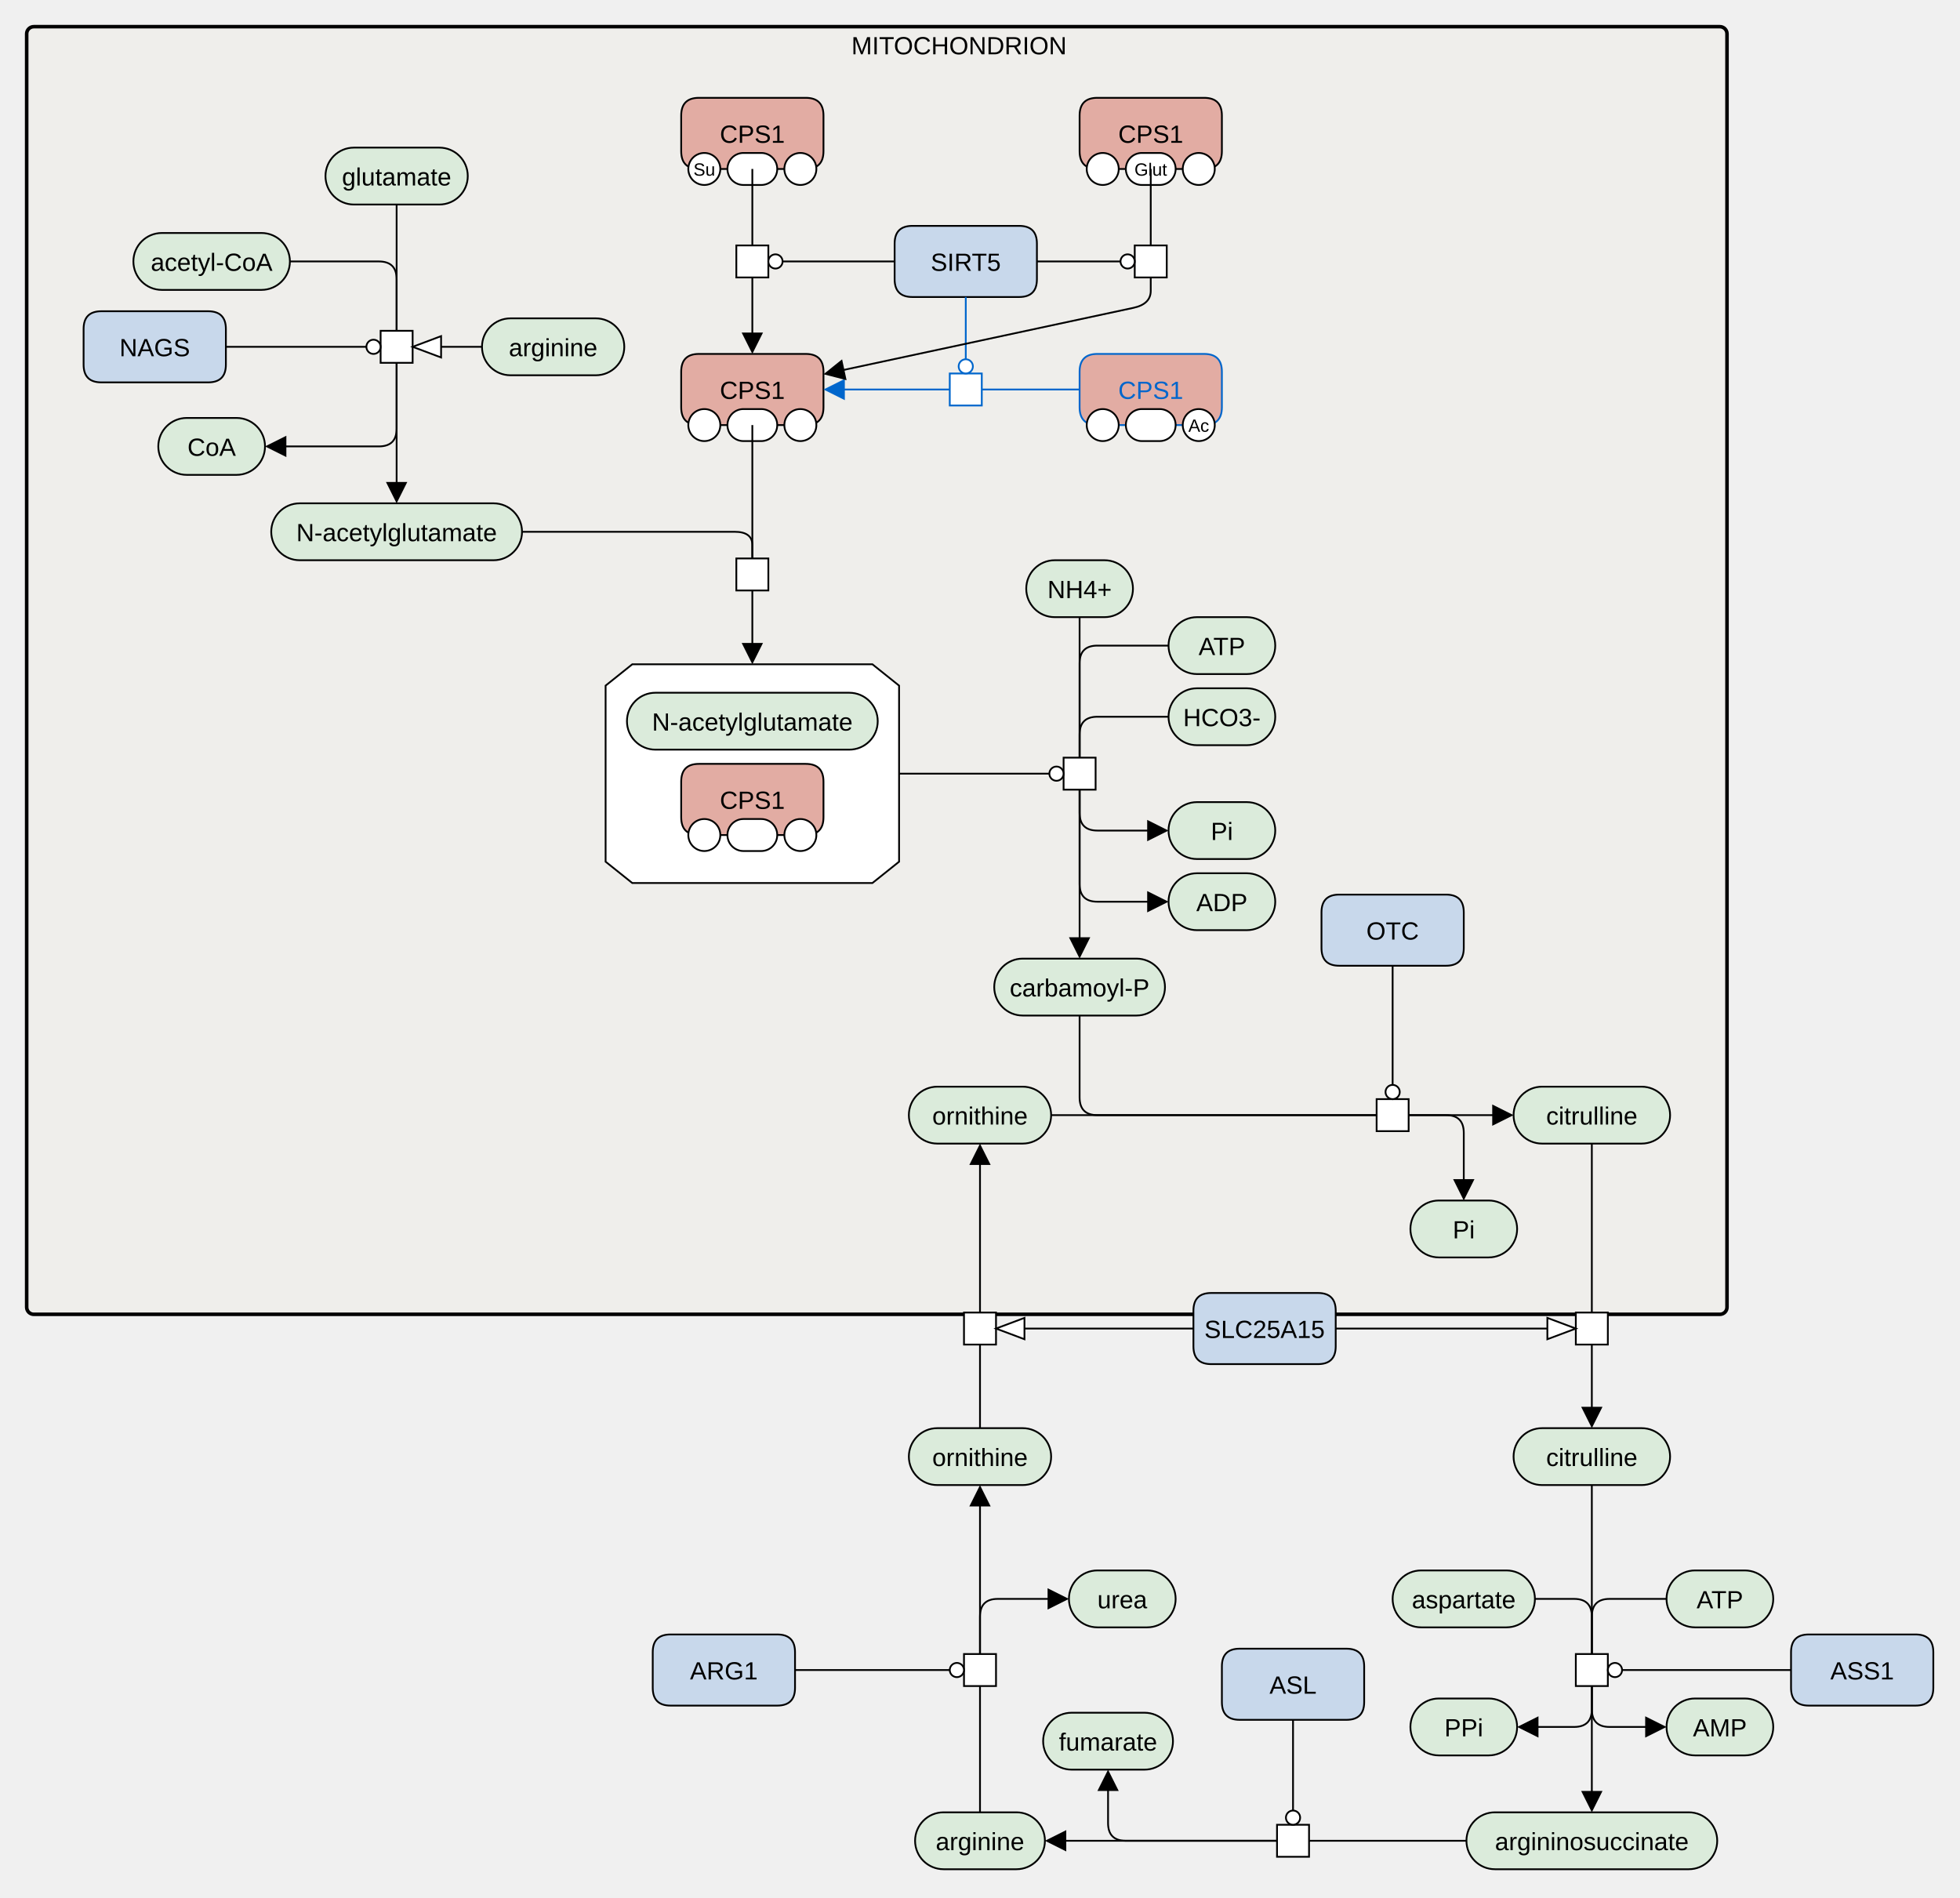
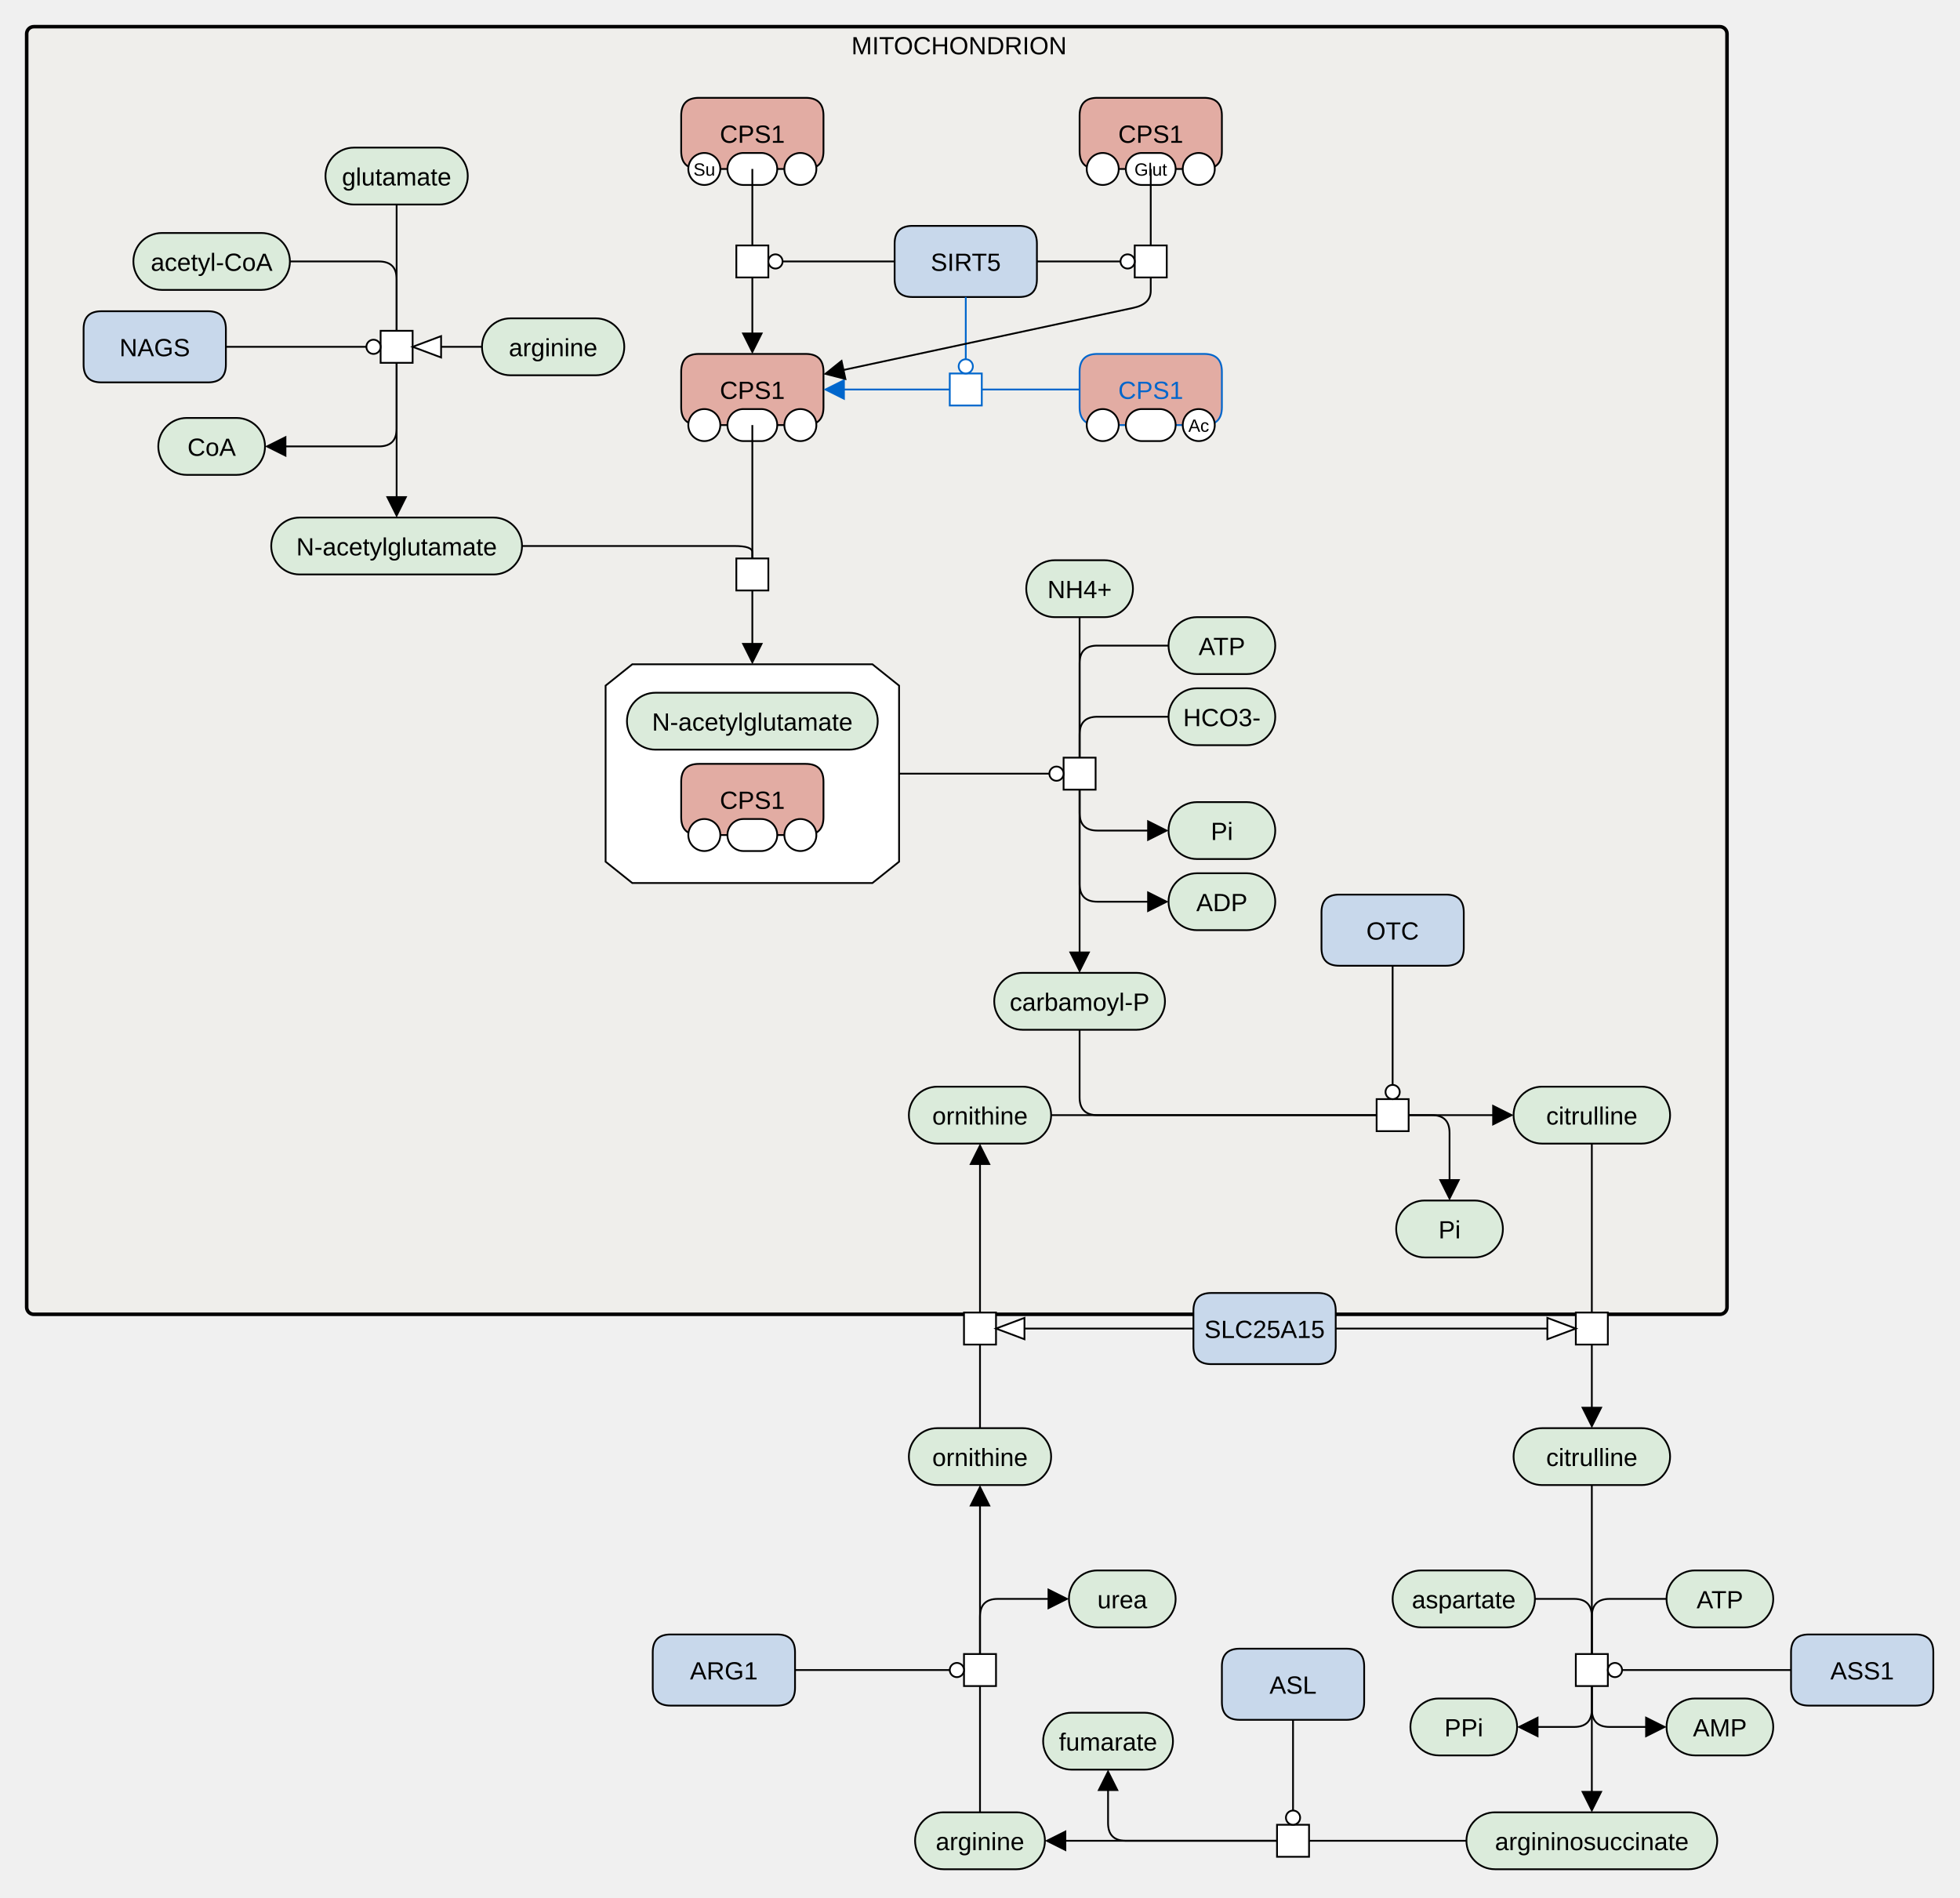
<svg xmlns="http://www.w3.org/2000/svg" width="1102" height="1067" viewBox="0 0 1102 1067" stroke-linecap="butt" stroke-miterlimit="10">
  <g transform="translate(215,-165)">
    <path d="M-200 184 C-200 181.791 -198.209 180 -196 180 L752 180 C754.209 180 756 181.791 756 184 L756 900 C756 902.209 754.209 904 752 904 L-196 904 C-198.209 904 -200 902.209 -200 900 Z" fill="#EDEBE4" fill-opacity="0.447" stroke="none" />
    <path d="M-200 184 C-200 181.791 -198.209 180 -196 180 L752 180 C754.209 180 756 181.791 756 184 L756 900 C756 902.209 754.209 904 752 904 L-196 904 C-198.209 904 -200 902.209 -200 900 Z" fill="none" stroke="#000000" stroke-width="2" />
    <text x="324.218" y="195.535" text-anchor="middle" font-family="'Dialog', Arial, Helvetica, sans-serif" font-size="14" fill="#000000" stroke="none" xml:space="preserve">MITOCHONDRION</text>
    <path d="M-32 264 C-32 255.163 -24.837 248 -16 248 L32 248 C40.837 248 48 255.163 48 264 L48 264 C48 272.837 40.837 280 32 280 L-16 280 C-24.837 280 -32 272.837 -32 264 Z" fill="#DBEBDB" stroke="none" />
    <path d="M-32 264 C-32 255.163 -24.837 248 -16 248 L32 248 C40.837 248 48 255.163 48 264 L48 264 C48 272.837 40.837 280 32 280 L-16 280 C-24.837 280 -32 272.837 -32 264 Z" fill="none" stroke="#000000" />
    <text x="8" y="269.291" text-anchor="middle" font-family="'Dialog', Arial, Helvetica, sans-serif" font-size="14" fill="#000000" stroke="none" xml:space="preserve">glutamate</text>
    <path d="M-140 312 C-140 303.163 -132.837 296 -124 296 L-68 296 C-59.163 296 -52 303.163 -52 312 L-52 312 C-52 320.837 -59.163 328 -68 328 L-124 328 C-132.837 328 -140 320.837 -140 312 Z" fill="#DBEBDB" stroke="none" />
    <path d="M-140 312 C-140 303.163 -132.837 296 -124 296 L-68 296 C-59.163 296 -52 303.163 -52 312 L-52 312 C-52 320.837 -59.163 328 -68 328 L-124 328 C-132.837 328 -140 320.837 -140 312 Z" fill="none" stroke="#000000" />
    <text x="-96" y="317.291" text-anchor="middle" font-family="'Dialog', Arial, Helvetica, sans-serif" font-size="14" fill="#000000" stroke="none" xml:space="preserve">acetyl-CoA</text>
    <path d="M-1 351 L17 351 L17 369 L-1 369 Z" fill="#FFFFFF" stroke="none" />
    <path d="M-1 351 L17 351 L17 369 L-1 369 Z" fill="none" stroke="#000000" />
    <path d="M-168 350 Q-168 340 -158 340 L-98 340 Q-88 340 -88 350 L-88 370 Q-88 380 -98 380 L-158 380 Q-168 380 -168 370 Z" fill="#C8D8EB" stroke="none" />
    <path d="M-168 350 Q-168 340 -158 340 L-98 340 Q-88 340 -88 350 L-88 370 Q-88 380 -98 380 L-158 380 Q-168 380 -168 370 Z" fill="none" stroke="#000000" />
    <text x="-128" y="365.291" text-anchor="middle" font-family="'Dialog', Arial, Helvetica, sans-serif" font-size="14" fill="#000000" stroke="none" xml:space="preserve">NAGS</text>
    <path d="M-126 416 C-126 407.163 -118.837 400 -110 400 L-82 400 C-73.163 400 -66 407.163 -66 416 L-66 416 C-66 424.837 -73.163 432 -82 432 L-110 432 C-118.837 432 -126 424.837 -126 416 Z" fill="#DBEBDB" stroke="none" />
    <path d="M-126 416 C-126 407.163 -118.837 400 -110 400 L-82 400 C-73.163 400 -66 407.163 -66 416 L-66 416 C-66 424.837 -73.163 432 -82 432 L-110 432 C-118.837 432 -126 424.837 -126 416 Z" fill="none" stroke="#000000" />
    <text x="-96" y="421.291" text-anchor="middle" font-family="'Dialog', Arial, Helvetica, sans-serif" font-size="14" fill="#000000" stroke="none" xml:space="preserve">CoA</text>
-     <path d="M-62.5 464 C-62.5 455.163 -55.337 448 -46.5 448 L62.5 448 C71.337 448 78.5 455.163 78.5 464 L78.5 464 C78.5 472.837 71.337 480 62.5 480 L-46.5 480 C-55.337 480 -62.5 472.837 -62.5 464 Z" fill="#DBEBDB" stroke="none" />
-     <path d="M-62.5 464 C-62.5 455.163 -55.337 448 -46.5 448 L62.5 448 C71.337 448 78.5 455.163 78.5 464 L78.5 464 C78.5 472.837 71.337 480 62.5 480 L-46.5 480 C-55.337 480 -62.5 472.837 -62.5 464 Z" fill="none" stroke="#000000" />
-     <text x="8" y="469.291" text-anchor="middle" font-family="'Dialog', Arial, Helvetica, sans-serif" font-size="14" fill="#000000" stroke="none" xml:space="preserve">N-acetylglutamate</text>
+     <path d="M-62.5 472 C-62.5 463.163 -55.337 456 -46.5 456 L62.5 456 C71.337 456 78.5 463.163 78.5 472 L78.5 472 C78.5 480.837 71.337 488 62.5 488 L-46.5 488 C-55.337 488 -62.5 480.837 -62.5 472 Z" fill="#DBEBDB" stroke="none" />
+     <path d="M-62.5 472 C-62.5 463.163 -55.337 456 -46.5 456 L62.5 456 C71.337 456 78.5 463.163 78.5 472 L78.5 472 C78.5 480.837 71.337 488 62.5 488 L-46.5 488 C-55.337 488 -62.5 480.837 -62.5 472 Z" fill="none" stroke="#000000" />
+     <text x="8" y="477.291" text-anchor="middle" font-family="'Dialog', Arial, Helvetica, sans-serif" font-size="14" fill="#000000" stroke="none" xml:space="preserve">N-acetylglutamate</text>
    <path d="M362 496 C362 487.163 369.163 480 378 480 L406 480 C414.837 480 422 487.163 422 496 L422 496 C422 504.837 414.837 512 406 512 L378 512 C369.163 512 362 504.837 362 496 Z" fill="#DBEBDB" stroke="none" />
    <path d="M362 496 C362 487.163 369.163 480 378 480 L406 480 C414.837 480 422 487.163 422 496 L422 496 C422 504.837 414.837 512 406 512 L378 512 C369.163 512 362 504.837 362 496 Z" fill="none" stroke="#000000" />
    <text x="392" y="501.291" text-anchor="middle" font-family="'Dialog', Arial, Helvetica, sans-serif" font-size="14" fill="#000000" stroke="none" xml:space="preserve">NH4+</text>
    <path d="M442 528 C442 519.163 449.163 512 458 512 L486 512 C494.837 512 502 519.163 502 528 L502 528 C502 536.837 494.837 544 486 544 L458 544 C449.163 544 442 536.837 442 528 Z" fill="#DBEBDB" stroke="none" />
    <path d="M442 528 C442 519.163 449.163 512 458 512 L486 512 C494.837 512 502 519.163 502 528 L502 528 C502 536.837 494.837 544 486 544 L458 544 C449.163 544 442 536.837 442 528 Z" fill="none" stroke="#000000" />
    <text x="472" y="533.291" text-anchor="middle" font-family="'Dialog', Arial, Helvetica, sans-serif" font-size="14" fill="#000000" stroke="none" xml:space="preserve">ATP</text>
    <path d="M442 568 C442 559.163 449.163 552 458 552 L486 552 C494.837 552 502 559.163 502 568 L502 568 C502 576.837 494.837 584 486 584 L458 584 C449.163 584 442 576.837 442 568 Z" fill="#DBEBDB" stroke="none" />
    <path d="M442 568 C442 559.163 449.163 552 458 552 L486 552 C494.837 552 502 559.163 502 568 L502 568 C502 576.837 494.837 584 486 584 L458 584 C449.163 584 442 576.837 442 568 Z" fill="none" stroke="#000000" />
    <text x="472" y="573.291" text-anchor="middle" font-family="'Dialog', Arial, Helvetica, sans-serif" font-size="14" fill="#000000" stroke="none" xml:space="preserve">HCO3-</text>
    <path d="M383 591 L401 591 L401 609 L383 609 Z" fill="#FFFFFF" stroke="none" />
    <path d="M383 591 L401 591 L401 609 L383 609 Z" fill="none" stroke="#000000" />
    <path d="M168 374 Q168 364 178 364 L238 364 Q248 364 248 374 L248 394 Q248 404 238 404 L178 404 Q168 404 168 394 Z" fill="#E2ACA3" stroke="none" />
    <path d="M168 374 Q168 364 178 364 L238 364 Q248 364 248 374 L248 394 Q248 404 238 404 L178 404 Q168 404 168 394 Z" fill="none" stroke="#000000" />
    <text x="208" y="389.291" text-anchor="middle" font-family="'Dialog', Arial, Helvetica, sans-serif" font-size="14" fill="#000000" stroke="none" xml:space="preserve">CPS1</text>
    <path d="M172 404 C172 399.029 176.029 395 181 395 L181 395 C185.971 395 190 399.029 190 404 L190 404 C190 408.971 185.971 413 181 413 L181 413 C176.029 413 172 408.971 172 404 Z" fill="#FFFFFF" stroke="none" />
    <path d="M172 404 C172 399.029 176.029 395 181 395 L181 395 C185.971 395 190 399.029 190 404 L190 404 C190 408.971 185.971 413 181 413 L181 413 C176.029 413 172 408.971 172 404 Z" fill="none" stroke="#000000" />
    <path d="M194 404 C194 399.029 198.029 395 203 395 L213 395 C217.971 395 222 399.029 222 404 L222 404 C222 408.971 217.971 413 213 413 L203 413 C198.029 413 194 408.971 194 404 Z" fill="#FFFFFF" stroke="none" />
    <path d="M194 404 C194 399.029 198.029 395 203 395 L213 395 C217.971 395 222 399.029 222 404 L222 404 C222 408.971 217.971 413 213 413 L203 413 C198.029 413 194 408.971 194 404 Z" fill="none" stroke="#000000" />
    <path d="M226 404 C226 399.029 230.029 395 235 395 L235 395 C239.971 395 244 399.029 244 404 L244 404 C244 408.971 239.971 413 235 413 L235 413 C230.029 413 226 408.971 226 404 Z" fill="#FFFFFF" stroke="none" />
    <path d="M226 404 C226 399.029 230.029 395 235 395 L235 395 C239.971 395 244 399.029 244 404 L244 404 C244 408.971 239.971 413 235 413 L235 413 C230.029 413 226 408.971 226 404 Z" fill="none" stroke="#000000" />
    <path d="M168 230 Q168 220 178 220 L238 220 Q248 220 248 230 L248 250 Q248 260 238 260 L178 260 Q168 260 168 250 Z" fill="#E2ACA3" stroke="none" />
    <path d="M168 230 Q168 220 178 220 L238 220 Q248 220 248 230 L248 250 Q248 260 238 260 L178 260 Q168 260 168 250 Z" fill="none" stroke="#000000" />
    <text x="208" y="245.291" text-anchor="middle" font-family="'Dialog', Arial, Helvetica, sans-serif" font-size="14" fill="#000000" stroke="none" xml:space="preserve">CPS1</text>
    <path d="M172 260 C172 255.029 176.029 251 181 251 L181 251 C185.971 251 190 255.029 190 260 L190 260 C190 264.971 185.971 269 181 269 L181 269 C176.029 269 172 264.971 172 260 Z" fill="#FFFFFF" stroke="none" />
    <path d="M172 260 C172 255.029 176.029 251 181 251 L181 251 C185.971 251 190 255.029 190 260 L190 260 C190 264.971 185.971 269 181 269 L181 269 C176.029 269 172 264.971 172 260 Z" fill="none" stroke="#000000" />
    <text x="181" y="263.779" text-anchor="middle" font-family="'Dialog', Arial, Helvetica, sans-serif" font-size="10" fill="#000000" stroke="none" xml:space="preserve">Su</text>
    <path d="M194 260 C194 255.029 198.029 251 203 251 L213 251 C217.971 251 222 255.029 222 260 L222 260 C222 264.971 217.971 269 213 269 L203 269 C198.029 269 194 264.971 194 260 Z" fill="#FFFFFF" stroke="none" />
    <path d="M194 260 C194 255.029 198.029 251 203 251 L213 251 C217.971 251 222 255.029 222 260 L222 260 C222 264.971 217.971 269 213 269 L203 269 C198.029 269 194 264.971 194 260 Z" fill="none" stroke="#000000" />
    <path d="M226 260 C226 255.029 230.029 251 235 251 L235 251 C239.971 251 244 255.029 244 260 L244 260 C244 264.971 239.971 269 235 269 L235 269 C230.029 269 226 264.971 226 260 Z" fill="#FFFFFF" stroke="none" />
    <path d="M226 260 C226 255.029 230.029 251 235 251 L235 251 C239.971 251 244 255.029 244 260 L244 260 C244 264.971 239.971 269 235 269 L235 269 C230.029 269 226 264.971 226 260 Z" fill="none" stroke="#000000" />
    <path d="M199 303 L217 303 L217 321 L199 321 Z" fill="#FFFFFF" stroke="none" />
    <path d="M199 303 L217 303 L217 321 L199 321 Z" fill="none" stroke="#000000" />
    <path d="M288 302 Q288 292 298 292 L358 292 Q368 292 368 302 L368 322 Q368 332 358 332 L298 332 Q288 332 288 322 Z" fill="#C8D8EB" stroke="none" />
    <path d="M288 302 Q288 292 298 292 L358 292 Q368 292 368 302 L368 322 Q368 332 358 332 L298 332 Q288 332 288 322 Z" fill="none" stroke="#000000" />
    <text x="328" y="317.291" text-anchor="middle" font-family="'Dialog', Arial, Helvetica, sans-serif" font-size="14" fill="#000000" stroke="none" xml:space="preserve">SIRT5</text>
    <path d="M442 672 C442 663.163 449.163 656 458 656 L486 656 C494.837 656 502 663.163 502 672 L502 672 C502 680.837 494.837 688 486 688 L458 688 C449.163 688 442 680.837 442 672 Z" fill="#DBEBDB" stroke="none" />
    <path d="M442 672 C442 663.163 449.163 656 458 656 L486 656 C494.837 656 502 663.163 502 672 L502 672 C502 680.837 494.837 688 486 688 L458 688 C449.163 688 442 680.837 442 672 Z" fill="none" stroke="#000000" />
    <text x="472" y="677.291" text-anchor="middle" font-family="'Dialog', Arial, Helvetica, sans-serif" font-size="14" fill="#000000" stroke="none" xml:space="preserve">ADP</text>
    <path d="M442 632 C442 623.163 449.163 616 458 616 L486 616 C494.837 616 502 623.163 502 632 L502 632 C502 640.837 494.837 648 486 648 L458 648 C449.163 648 442 640.837 442 632 Z" fill="#DBEBDB" stroke="none" />
    <path d="M442 632 C442 623.163 449.163 616 458 616 L486 616 C494.837 616 502 623.163 502 632 L502 632 C502 640.837 494.837 648 486 648 L458 648 C449.163 648 442 640.837 442 632 Z" fill="none" stroke="#000000" />
    <text x="472" y="637.291" text-anchor="middle" font-family="'Dialog', Arial, Helvetica, sans-serif" font-size="14" fill="#000000" stroke="none" xml:space="preserve">Pi</text>
-     <path d="M344 720 C344 711.163 351.163 704 360 704 L424 704 C432.837 704 440 711.163 440 720 L440 720 C440 728.837 432.837 736 424 736 L360 736 C351.163 736 344 728.837 344 720 Z" fill="#DBEBDB" stroke="none" />
-     <path d="M344 720 C344 711.163 351.163 704 360 704 L424 704 C432.837 704 440 711.163 440 720 L440 720 C440 728.837 432.837 736 424 736 L360 736 C351.163 736 344 728.837 344 720 Z" fill="none" stroke="#000000" />
-     <text x="392" y="725.291" text-anchor="middle" font-family="'Dialog', Arial, Helvetica, sans-serif" font-size="14" fill="#000000" stroke="none" xml:space="preserve">carbamoyl-P</text>
+     <path d="M344 728 C344 719.163 351.163 712 360 712 L424 712 C432.837 712 440 719.163 440 728 L440 728 C440 736.837 432.837 744 424 744 L360 744 C351.163 744 344 736.837 344 728 Z" fill="#DBEBDB" stroke="none" />
+     <path d="M344 728 C344 719.163 351.163 712 360 712 L424 712 C432.837 712 440 719.163 440 728 L440 728 C440 736.837 432.837 744 424 744 L360 744 C351.163 744 344 736.837 344 728 Z" fill="none" stroke="#000000" />
+     <text x="392" y="733.291" text-anchor="middle" font-family="'Dialog', Arial, Helvetica, sans-serif" font-size="14" fill="#000000" stroke="none" xml:space="preserve">carbamoyl-P</text>
    <path d="M296 792 C296 783.163 303.163 776 312 776 L360 776 C368.837 776 376 783.163 376 792 L376 792 C376 800.837 368.837 808 360 808 L312 808 C303.163 808 296 800.837 296 792 Z" fill="#DBEBDB" stroke="none" />
    <path d="M296 792 C296 783.163 303.163 776 312 776 L360 776 C368.837 776 376 783.163 376 792 L376 792 C376 800.837 368.837 808 360 808 L312 808 C303.163 808 296 800.837 296 792 Z" fill="none" stroke="#000000" />
    <text x="336" y="797.291" text-anchor="middle" font-family="'Dialog', Arial, Helvetica, sans-serif" font-size="14" fill="#000000" stroke="none" xml:space="preserve">ornithine</text>
    <path d="M559 783 L577 783 L577 801 L559 801 Z" fill="#FFFFFF" stroke="none" />
    <path d="M559 783 L577 783 L577 801 L559 801 Z" fill="none" stroke="#000000" />
    <path d="M528 678 Q528 668 538 668 L598 668 Q608 668 608 678 L608 698 Q608 708 598 708 L538 708 Q528 708 528 698 Z" fill="#C8D8EB" stroke="none" />
    <path d="M528 678 Q528 668 538 668 L598 668 Q608 668 608 678 L608 698 Q608 708 598 708 L538 708 Q528 708 528 698 Z" fill="none" stroke="#000000" />
    <text x="568" y="693.291" text-anchor="middle" font-family="'Dialog', Arial, Helvetica, sans-serif" font-size="14" fill="#000000" stroke="none" xml:space="preserve">OTC</text>
-     <path d="M578 856 C578 847.163 585.163 840 594 840 L622 840 C630.837 840 638 847.163 638 856 L638 856 C638 864.837 630.837 872 622 872 L594 872 C585.163 872 578 864.837 578 856 Z" fill="#DBEBDB" stroke="none" />
-     <path d="M578 856 C578 847.163 585.163 840 594 840 L622 840 C630.837 840 638 847.163 638 856 L638 856 C638 864.837 630.837 872 622 872 L594 872 C585.163 872 578 864.837 578 856 Z" fill="none" stroke="#000000" />
-     <text x="608" y="861.291" text-anchor="middle" font-family="'Dialog', Arial, Helvetica, sans-serif" font-size="14" fill="#000000" stroke="none" xml:space="preserve">Pi</text>
+     <path d="M570 856 C570 847.163 577.163 840 586 840 L614 840 C622.837 840 630 847.163 630 856 L630 856 C630 864.837 622.837 872 614 872 L586 872 C577.163 872 570 864.837 570 856 Z" fill="#DBEBDB" stroke="none" />
+     <path d="M570 856 C570 847.163 577.163 840 586 840 L614 840 C622.837 840 630 847.163 630 856 L630 856 C630 864.837 622.837 872 614 872 L586 872 C577.163 872 570 864.837 570 856 Z" fill="none" stroke="#000000" />
+     <text x="600" y="861.291" text-anchor="middle" font-family="'Dialog', Arial, Helvetica, sans-serif" font-size="14" fill="#000000" stroke="none" xml:space="preserve">Pi</text>
    <path d="M636 792 C636 783.163 643.163 776 652 776 L708 776 C716.837 776 724 783.163 724 792 L724 792 C724 800.837 716.837 808 708 808 L652 808 C643.163 808 636 800.837 636 792 Z" fill="#DBEBDB" stroke="none" />
    <path d="M636 792 C636 783.163 643.163 776 652 776 L708 776 C716.837 776 724 783.163 724 792 L724 792 C724 800.837 716.837 808 708 808 L652 808 C643.163 808 636 800.837 636 792 Z" fill="none" stroke="#000000" />
    <text x="680" y="797.291" text-anchor="middle" font-family="'Dialog', Arial, Helvetica, sans-serif" font-size="14" fill="#000000" stroke="none" xml:space="preserve">citrulline</text>
    <path d="M199 479 L217 479 L217 497 L199 497 Z" fill="#FFFFFF" stroke="none" />
    <path d="M199 479 L217 479 L217 497 L199 497 Z" fill="none" stroke="#000000" />
    <path d="M140.5 538.5 L275.5 538.5 L290.5 550.5 L290.5 649.5 L275.5 661.5 L140.5 661.5 L125.5 649.5 L125.5 550.5 Z" fill="#FFFFFF" stroke="none" />
    <path d="M140.5 538.5 L275.5 538.5 L290.5 550.5 L290.5 649.5 L275.5 661.5 L140.5 661.5 L125.5 649.5 L125.5 550.5 Z" fill="none" stroke="#000000" />
    <path d="M137.5 570.5 C137.5 561.663 144.663 554.5 153.5 554.5 L262.5 554.5 C271.337 554.5 278.5 561.663 278.5 570.5 L278.5 570.5 C278.5 579.337 271.337 586.5 262.5 586.5 L153.5 586.5 C144.663 586.5 137.5 579.337 137.5 570.5 Z" fill="#DBEBDB" stroke="none" />
    <path d="M137.5 570.5 C137.5 561.663 144.663 554.5 153.5 554.5 L262.5 554.5 C271.337 554.5 278.5 561.663 278.5 570.5 L278.5 570.5 C278.5 579.337 271.337 586.5 262.5 586.5 L153.5 586.5 C144.663 586.5 137.5 579.337 137.5 570.5 Z" fill="none" stroke="#000000" />
    <text x="208" y="575.791" text-anchor="middle" font-family="'Dialog', Arial, Helvetica, sans-serif" font-size="14" fill="#000000" stroke="none" xml:space="preserve">N-acetylglutamate</text>
    <path d="M168 604.5 Q168 594.5 178 594.5 L238 594.5 Q248 594.5 248 604.5 L248 624.5 Q248 634.5 238 634.5 L178 634.5 Q168 634.5 168 624.5 Z" fill="#E2ACA3" stroke="none" />
    <path d="M168 604.5 Q168 594.5 178 594.5 L238 594.5 Q248 594.5 248 604.5 L248 624.5 Q248 634.5 238 634.5 L178 634.5 Q168 634.5 168 624.5 Z" fill="none" stroke="#000000" />
    <text x="208" y="619.791" text-anchor="middle" font-family="'Dialog', Arial, Helvetica, sans-serif" font-size="14" fill="#000000" stroke="none" xml:space="preserve">CPS1</text>
    <path d="M172 634.5 C172 629.529 176.029 625.5 181 625.5 L181 625.5 C185.971 625.5 190 629.529 190 634.5 L190 634.5 C190 639.471 185.971 643.5 181 643.5 L181 643.5 C176.029 643.5 172 639.471 172 634.5 Z" fill="#FFFFFF" stroke="none" />
    <path d="M172 634.5 C172 629.529 176.029 625.5 181 625.5 L181 625.5 C185.971 625.5 190 629.529 190 634.5 L190 634.5 C190 639.471 185.971 643.5 181 643.5 L181 643.5 C176.029 643.5 172 639.471 172 634.5 Z" fill="none" stroke="#000000" />
    <path d="M194 634.5 C194 629.529 198.029 625.5 203 625.5 L213 625.5 C217.971 625.5 222 629.529 222 634.5 L222 634.5 C222 639.471 217.971 643.5 213 643.5 L203 643.5 C198.029 643.5 194 639.471 194 634.5 Z" fill="#FFFFFF" stroke="none" />
    <path d="M194 634.5 C194 629.529 198.029 625.5 203 625.5 L213 625.5 C217.971 625.5 222 629.529 222 634.5 L222 634.5 C222 639.471 217.971 643.5 213 643.5 L203 643.5 C198.029 643.5 194 639.471 194 634.5 Z" fill="none" stroke="#000000" />
    <path d="M226 634.5 C226 629.529 230.029 625.5 235 625.5 L235 625.5 C239.971 625.5 244 629.529 244 634.5 L244 634.5 C244 639.471 239.971 643.5 235 643.5 L235 643.5 C230.029 643.5 226 639.471 226 634.5 Z" fill="#FFFFFF" stroke="none" />
    <path d="M226 634.5 C226 629.529 230.029 625.5 235 625.5 L235 625.5 C239.971 625.5 244 629.529 244 634.5 L244 634.5 C244 639.471 239.971 643.5 235 643.5 L235 643.5 C230.029 643.5 226 639.471 226 634.5 Z" fill="none" stroke="#000000" />
    <path d="M392 230 Q392 220 402 220 L462 220 Q472 220 472 230 L472 250 Q472 260 462 260 L402 260 Q392 260 392 250 Z" fill="#E2ACA3" stroke="none" />
    <path d="M392 230 Q392 220 402 220 L462 220 Q472 220 472 230 L472 250 Q472 260 462 260 L402 260 Q392 260 392 250 Z" fill="none" stroke="#000000" />
    <text x="432" y="245.291" text-anchor="middle" font-family="'Dialog', Arial, Helvetica, sans-serif" font-size="14" fill="#000000" stroke="none" xml:space="preserve">CPS1</text>
    <path d="M396 260 C396 255.029 400.029 251 405 251 L405 251 C409.971 251 414 255.029 414 260 L414 260 C414 264.971 409.971 269 405 269 L405 269 C400.029 269 396 264.971 396 260 Z" fill="#FFFFFF" stroke="none" />
    <path d="M396 260 C396 255.029 400.029 251 405 251 L405 251 C409.971 251 414 255.029 414 260 L414 260 C414 264.971 409.971 269 405 269 L405 269 C400.029 269 396 264.971 396 260 Z" fill="none" stroke="#000000" />
    <path d="M418 260 C418 255.029 422.029 251 427 251 L437 251 C441.971 251 446 255.029 446 260 L446 260 C446 264.971 441.971 269 437 269 L427 269 C422.029 269 418 264.971 418 260 Z" fill="#FFFFFF" stroke="none" />
    <path d="M418 260 C418 255.029 422.029 251 427 251 L437 251 C441.971 251 446 255.029 446 260 L446 260 C446 264.971 441.971 269 437 269 L427 269 C422.029 269 418 264.971 418 260 Z" fill="none" stroke="#000000" />
    <text x="432" y="263.779" text-anchor="middle" font-family="'Dialog', Arial, Helvetica, sans-serif" font-size="10" fill="#000000" stroke="none" xml:space="preserve">Glut</text>
    <path d="M450 260 C450 255.029 454.029 251 459 251 L459 251 C463.971 251 468 255.029 468 260 L468 260 C468 264.971 463.971 269 459 269 L459 269 C454.029 269 450 264.971 450 260 Z" fill="#FFFFFF" stroke="none" />
    <path d="M450 260 C450 255.029 454.029 251 459 251 L459 251 C463.971 251 468 255.029 468 260 L468 260 C468 264.971 463.971 269 459 269 L459 269 C454.029 269 450 264.971 450 260 Z" fill="none" stroke="#000000" />
    <path d="M423 303 L441 303 L441 321 L423 321 Z" fill="#FFFFFF" stroke="none" />
    <path d="M423 303 L441 303 L441 321 L423 321 Z" fill="none" stroke="#000000" />
    <path d="M56 360 C56 351.163 63.163 344 72 344 L120 344 C128.837 344 136 351.163 136 360 L136 360 C136 368.837 128.837 376 120 376 L72 376 C63.163 376 56 368.837 56 360 Z" fill="#DBEBDB" stroke="none" />
    <path d="M56 360 C56 351.163 63.163 344 72 344 L120 344 C128.837 344 136 351.163 136 360 L136 360 C136 368.837 128.837 376 120 376 L72 376 C63.163 376 56 368.837 56 360 Z" fill="none" stroke="#000000" />
    <text x="96" y="365.291" text-anchor="middle" font-family="'Dialog', Arial, Helvetica, sans-serif" font-size="14" fill="#000000" stroke="none" xml:space="preserve">arginine</text>
    <path d="M392 374 Q392 364 402 364 L462 364 Q472 364 472 374 L472 394 Q472 404 462 404 L402 404 Q392 404 392 394 Z" fill="#E2ACA3" stroke="none" />
    <path d="M392 374 Q392 364 402 364 L462 364 Q472 364 472 374 L472 394 Q472 404 462 404 L402 404 Q392 404 392 394 Z" fill="none" stroke="#0066CC" />
    <text x="432" y="389.291" text-anchor="middle" font-family="'Dialog', Arial, Helvetica, sans-serif" font-size="14" fill="#0066CC" stroke="none" xml:space="preserve">CPS1</text>
    <path d="M396 404 C396 399.029 400.029 395 405 395 L405 395 C409.971 395 414 399.029 414 404 L414 404 C414 408.971 409.971 413 405 413 L405 413 C400.029 413 396 408.971 396 404 Z" fill="#FFFFFF" stroke="none" />
    <path d="M396 404 C396 399.029 400.029 395 405 395 L405 395 C409.971 395 414 399.029 414 404 L414 404 C414 408.971 409.971 413 405 413 L405 413 C400.029 413 396 408.971 396 404 Z" fill="none" stroke="#000000" />
    <path d="M418 404 C418 399.029 422.029 395 427 395 L437 395 C441.971 395 446 399.029 446 404 L446 404 C446 408.971 441.971 413 437 413 L427 413 C422.029 413 418 408.971 418 404 Z" fill="#FFFFFF" stroke="none" />
    <path d="M418 404 C418 399.029 422.029 395 427 395 L437 395 C441.971 395 446 399.029 446 404 L446 404 C446 408.971 441.971 413 437 413 L427 413 C422.029 413 418 408.971 418 404 Z" fill="none" stroke="#000000" />
    <path d="M450 404 C450 399.029 454.029 395 459 395 L459 395 C463.971 395 468 399.029 468 404 L468 404 C468 408.971 463.971 413 459 413 L459 413 C454.029 413 450 408.971 450 404 Z" fill="#FFFFFF" stroke="none" />
    <path d="M450 404 C450 399.029 454.029 395 459 395 L459 395 C463.971 395 468 399.029 468 404 L468 404 C468 408.971 463.971 413 459 413 L459 413 C454.029 413 450 408.971 450 404 Z" fill="none" stroke="#000000" />
    <text x="459" y="407.779" text-anchor="middle" font-family="'Dialog', Arial, Helvetica, sans-serif" font-size="10" fill="#000000" stroke="none" xml:space="preserve">Ac</text>
    <path d="M319 375 L337 375 L337 393 L319 393 Z" fill="#FFFFFF" stroke="none" />
    <path d="M319 375 L337 375 L337 393 L319 393 Z" fill="none" stroke="#0066CC" />
    <path d="M671 903 L689 903 L689 921 L671 921 Z" fill="#FFFFFF" stroke="none" />
    <path d="M671 903 L689 903 L689 921 L671 921 Z" fill="none" stroke="#000000" />
    <path d="M456 902 Q456 892 466 892 L526 892 Q536 892 536 902 L536 922 Q536 932 526 932 L466 932 Q456 932 456 922 Z" fill="#C8D8EB" stroke="none" />
    <path d="M456 902 Q456 892 466 892 L526 892 Q536 892 536 902 L536 922 Q536 932 526 932 L466 932 Q456 932 456 922 Z" fill="none" stroke="#000000" />
    <text x="496" y="917.291" text-anchor="middle" font-family="'Dialog', Arial, Helvetica, sans-serif" font-size="14" fill="#000000" stroke="none" xml:space="preserve">SLC25A15</text>
    <path d="M327 903 L345 903 L345 921 L327 921 Z" fill="#FFFFFF" stroke="none" />
    <path d="M327 903 L345 903 L345 921 L327 921 Z" fill="none" stroke="#000000" />
    <path d="M636 984 C636 975.163 643.163 968 652 968 L708 968 C716.837 968 724 975.163 724 984 L724 984 C724 992.837 716.837 1000 708 1000 L652 1000 C643.163 1000 636 992.837 636 984 Z" fill="#DBEBDB" stroke="none" />
    <path d="M636 984 C636 975.163 643.163 968 652 968 L708 968 C716.837 968 724 975.163 724 984 L724 984 C724 992.837 716.837 1000 708 1000 L652 1000 C643.163 1000 636 992.837 636 984 Z" fill="none" stroke="#000000" />
    <text x="680" y="989.291" text-anchor="middle" font-family="'Dialog', Arial, Helvetica, sans-serif" font-size="14" fill="#000000" stroke="none" xml:space="preserve">citrulline</text>
    <path d="M568 1064 C568 1055.163 575.163 1048 584 1048 L632 1048 C640.837 1048 648 1055.163 648 1064 L648 1064 C648 1072.837 640.837 1080 632 1080 L584 1080 C575.163 1080 568 1072.837 568 1064 Z" fill="#DBEBDB" stroke="none" />
    <path d="M568 1064 C568 1055.163 575.163 1048 584 1048 L632 1048 C640.837 1048 648 1055.163 648 1064 L648 1064 C648 1072.837 640.837 1080 632 1080 L584 1080 C575.163 1080 568 1072.837 568 1064 Z" fill="none" stroke="#000000" />
    <text x="608" y="1069.291" text-anchor="middle" font-family="'Dialog', Arial, Helvetica, sans-serif" font-size="14" fill="#000000" stroke="none" xml:space="preserve">aspartate</text>
    <path d="M722 1064 C722 1055.163 729.163 1048 738 1048 L766 1048 C774.837 1048 782 1055.163 782 1064 L782 1064 C782 1072.837 774.837 1080 766 1080 L738 1080 C729.163 1080 722 1072.837 722 1064 Z" fill="#DBEBDB" stroke="none" />
    <path d="M722 1064 C722 1055.163 729.163 1048 738 1048 L766 1048 C774.837 1048 782 1055.163 782 1064 L782 1064 C782 1072.837 774.837 1080 766 1080 L738 1080 C729.163 1080 722 1072.837 722 1064 Z" fill="none" stroke="#000000" />
    <text x="752" y="1069.291" text-anchor="middle" font-family="'Dialog', Arial, Helvetica, sans-serif" font-size="14" fill="#000000" stroke="none" xml:space="preserve">ATP</text>
    <path d="M671 1095 L689 1095 L689 1113 L671 1113 Z" fill="#FFFFFF" stroke="none" />
    <path d="M671 1095 L689 1095 L689 1113 L671 1113 Z" fill="none" stroke="#000000" />
    <path d="M722 1136 C722 1127.163 729.163 1120 738 1120 L766 1120 C774.837 1120 782 1127.163 782 1136 L782 1136 C782 1144.837 774.837 1152 766 1152 L738 1152 C729.163 1152 722 1144.837 722 1136 Z" fill="#DBEBDB" stroke="none" />
    <path d="M722 1136 C722 1127.163 729.163 1120 738 1120 L766 1120 C774.837 1120 782 1127.163 782 1136 L782 1136 C782 1144.837 774.837 1152 766 1152 L738 1152 C729.163 1152 722 1144.837 722 1136 Z" fill="none" stroke="#000000" />
    <text x="752" y="1141.291" text-anchor="middle" font-family="'Dialog', Arial, Helvetica, sans-serif" font-size="14" fill="#000000" stroke="none" xml:space="preserve">AMP</text>
    <path d="M578 1136 C578 1127.163 585.163 1120 594 1120 L622 1120 C630.837 1120 638 1127.163 638 1136 L638 1136 C638 1144.837 630.837 1152 622 1152 L594 1152 C585.163 1152 578 1144.837 578 1136 Z" fill="#DBEBDB" stroke="none" />
    <path d="M578 1136 C578 1127.163 585.163 1120 594 1120 L622 1120 C630.837 1120 638 1127.163 638 1136 L638 1136 C638 1144.837 630.837 1152 622 1152 L594 1152 C585.163 1152 578 1144.837 578 1136 Z" fill="none" stroke="#000000" />
    <text x="608" y="1141.291" text-anchor="middle" font-family="'Dialog', Arial, Helvetica, sans-serif" font-size="14" fill="#000000" stroke="none" xml:space="preserve">PPi</text>
    <path d="M609.5 1200 C609.5 1191.163 616.663 1184 625.5 1184 L734.5 1184 C743.337 1184 750.5 1191.163 750.5 1200 L750.5 1200 C750.5 1208.837 743.337 1216 734.5 1216 L625.5 1216 C616.663 1216 609.5 1208.837 609.5 1200 Z" fill="#DBEBDB" stroke="none" />
    <path d="M609.5 1200 C609.5 1191.163 616.663 1184 625.5 1184 L734.5 1184 C743.337 1184 750.5 1191.163 750.5 1200 L750.5 1200 C750.5 1208.837 743.337 1216 734.5 1216 L625.5 1216 C616.663 1216 609.5 1208.837 609.5 1200 Z" fill="none" stroke="#000000" />
    <text x="680" y="1205.291" text-anchor="middle" font-family="'Dialog', Arial, Helvetica, sans-serif" font-size="14" fill="#000000" stroke="none" xml:space="preserve">argininosuccinate</text>
    <path d="M503 1191 L521 1191 L521 1209 L503 1209 Z" fill="#FFFFFF" stroke="none" />
    <path d="M503 1191 L521 1191 L521 1209 L503 1209 Z" fill="none" stroke="#000000" />
    <path d="M472 1102 Q472 1092 482 1092 L542 1092 Q552 1092 552 1102 L552 1122 Q552 1132 542 1132 L482 1132 Q472 1132 472 1122 Z" fill="#C8D8EB" stroke="none" />
    <path d="M472 1102 Q472 1092 482 1092 L542 1092 Q552 1092 552 1102 L552 1122 Q552 1132 542 1132 L482 1132 Q472 1132 472 1122 Z" fill="none" stroke="#000000" />
    <text x="512" y="1117.291" text-anchor="middle" font-family="'Dialog', Arial, Helvetica, sans-serif" font-size="14" fill="#000000" stroke="none" xml:space="preserve">ASL</text>
    <path d="M371.5 1144 C371.5 1135.163 378.663 1128 387.5 1128 L428.5 1128 C437.337 1128 444.5 1135.163 444.5 1144 L444.5 1144 C444.5 1152.837 437.337 1160 428.5 1160 L387.5 1160 C378.663 1160 371.5 1152.837 371.5 1144 Z" fill="#DBEBDB" stroke="none" />
    <path d="M371.5 1144 C371.5 1135.163 378.663 1128 387.5 1128 L428.5 1128 C437.337 1128 444.5 1135.163 444.5 1144 L444.5 1144 C444.5 1152.837 437.337 1160 428.5 1160 L387.5 1160 C378.663 1160 371.5 1152.837 371.5 1144 Z" fill="none" stroke="#000000" />
    <text x="408" y="1149.291" text-anchor="middle" font-family="'Dialog', Arial, Helvetica, sans-serif" font-size="14" fill="#000000" stroke="none" xml:space="preserve">fumarate</text>
    <path d="M299.5 1200 C299.5 1191.163 306.663 1184 315.5 1184 L356.5 1184 C365.337 1184 372.5 1191.163 372.5 1200 L372.5 1200 C372.5 1208.837 365.337 1216 356.5 1216 L315.5 1216 C306.663 1216 299.5 1208.837 299.5 1200 Z" fill="#DBEBDB" stroke="none" />
    <path d="M299.5 1200 C299.5 1191.163 306.663 1184 315.5 1184 L356.5 1184 C365.337 1184 372.5 1191.163 372.5 1200 L372.5 1200 C372.5 1208.837 365.337 1216 356.5 1216 L315.5 1216 C306.663 1216 299.5 1208.837 299.5 1200 Z" fill="none" stroke="#000000" />
    <text x="336" y="1205.291" text-anchor="middle" font-family="'Dialog', Arial, Helvetica, sans-serif" font-size="14" fill="#000000" stroke="none" xml:space="preserve">arginine</text>
    <path d="M327 1095 L345 1095 L345 1113 L327 1113 Z" fill="#FFFFFF" stroke="none" />
    <path d="M327 1095 L345 1095 L345 1113 L327 1113 Z" fill="none" stroke="#000000" />
    <path d="M152 1094 Q152 1084 162 1084 L222 1084 Q232 1084 232 1094 L232 1114 Q232 1124 222 1124 L162 1124 Q152 1124 152 1114 Z" fill="#C8D8EB" stroke="none" />
    <path d="M152 1094 Q152 1084 162 1084 L222 1084 Q232 1084 232 1094 L232 1114 Q232 1124 222 1124 L162 1124 Q152 1124 152 1114 Z" fill="none" stroke="#000000" />
    <text x="192" y="1109.291" text-anchor="middle" font-family="'Dialog', Arial, Helvetica, sans-serif" font-size="14" fill="#000000" stroke="none" xml:space="preserve">ARG1</text>
    <path d="M386 1064 C386 1055.163 393.163 1048 402 1048 L430 1048 C438.837 1048 446 1055.163 446 1064 L446 1064 C446 1072.837 438.837 1080 430 1080 L402 1080 C393.163 1080 386 1072.837 386 1064 Z" fill="#DBEBDB" stroke="none" />
    <path d="M386 1064 C386 1055.163 393.163 1048 402 1048 L430 1048 C438.837 1048 446 1055.163 446 1064 L446 1064 C446 1072.837 438.837 1080 430 1080 L402 1080 C393.163 1080 386 1072.837 386 1064 Z" fill="none" stroke="#000000" />
    <text x="416" y="1069.291" text-anchor="middle" font-family="'Dialog', Arial, Helvetica, sans-serif" font-size="14" fill="#000000" stroke="none" xml:space="preserve">urea</text>
    <path d="M296 984 C296 975.163 303.163 968 312 968 L360 968 C368.837 968 376 975.163 376 984 L376 984 C376 992.837 368.837 1000 360 1000 L312 1000 C303.163 1000 296 992.837 296 984 Z" fill="#DBEBDB" stroke="none" />
    <path d="M296 984 C296 975.163 303.163 968 312 968 L360 968 C368.837 968 376 975.163 376 984 L376 984 C376 992.837 368.837 1000 360 1000 L312 1000 C303.163 1000 296 992.837 296 984 Z" fill="none" stroke="#000000" />
    <text x="336" y="989.291" text-anchor="middle" font-family="'Dialog', Arial, Helvetica, sans-serif" font-size="14" fill="#000000" stroke="none" xml:space="preserve">ornithine</text>
    <path d="M792 1094 Q792 1084 802 1084 L862 1084 Q872 1084 872 1094 L872 1114 Q872 1124 862 1124 L802 1124 Q792 1124 792 1114 Z" fill="#C8D8EB" stroke="none" />
    <path d="M792 1094 Q792 1084 802 1084 L862 1084 Q872 1084 872 1094 L872 1114 Q872 1124 862 1124 L802 1124 Q792 1124 792 1114 Z" fill="none" stroke="#000000" />
    <text x="832" y="1109.291" text-anchor="middle" font-family="'Dialog', Arial, Helvetica, sans-serif" font-size="14" fill="#000000" stroke="none" xml:space="preserve">ASS1</text>
    <path d="M392 384 L337 384" fill="none" stroke="#0066CC" />
    <path d="M319 384 L259 384" fill="none" stroke="#0066CC" />
    <path d="M248 384 L260 378 L260 390 Z" fill="#0066CC" stroke="none" />
    <path d="M328 332 L328 367" fill="none" stroke="#0066CC" />
    <circle cx="328" cy="371" r="4" fill="white" stroke="#0066CC" />
    <path d="M8 280 L8 351" fill="none" stroke="#000000" />
    <path d="M-52 312 L-2 312 Q8 312 8 322 L8 351" fill="none" stroke="#000000" />
-     <path d="M8 369 L8 437" fill="none" stroke="#000000" />
-     <path d="M8 448 L2 436 L14 436 Z" fill="#000000" stroke="none" />
+     <path d="M8 369 L8 445" fill="none" stroke="#000000" />
+     <path d="M8 456 L2 444 L14 444 Z" fill="#000000" stroke="none" />
    <path d="M8 369 L8 406 Q8 416 -2 416 L-55 416" fill="none" stroke="#000000" />
    <path d="M-66 416 L-54 410 L-54 422 Z" fill="#000000" stroke="none" />
    <path d="M392 512 L392 591" fill="none" stroke="#000000" />
    <path d="M442 528 L402 528 Q392 528 392 538 L392 591" fill="none" stroke="#000000" />
    <path d="M442 568 L402 568 Q392 568 392 578 L392 591" fill="none" stroke="#000000" />
    <path d="M208 260 L208 303" fill="none" stroke="#000000" />
    <path d="M208 321 L208 353" fill="none" stroke="#000000" />
    <path d="M208 364 L202 352 L214 352 Z" fill="#000000" stroke="none" />
    <path d="M288 312 L225 312" fill="none" stroke="#000000" />
    <circle cx="221" cy="312" r="4" fill="white" stroke="#000000" />
    <path d="M392 609 L392 662 Q392 672 402 672 L431 672" fill="none" stroke="#000000" />
    <path d="M442 672 L430 678 L430 666 Z" fill="#000000" stroke="none" />
    <path d="M392 609 L392 622 Q392 632 402 632 L431 632" fill="none" stroke="#000000" />
    <path d="M442 632 L430 638 L430 626 Z" fill="#000000" stroke="none" />
-     <path d="M392 609 L392 693" fill="none" stroke="#000000" />
-     <path d="M392 704 L386 692 L398 692 Z" fill="#000000" stroke="none" />
+     <path d="M392 609 L392 701" fill="none" stroke="#000000" />
+     <path d="M392 712 L386 700 L398 700 Z" fill="#000000" stroke="none" />
    <path d="M376 792 L559 792" fill="none" stroke="#000000" />
-     <path d="M392 736 L392 782 Q392 792 402 792 L559 792" fill="none" stroke="#000000" />
+     <path d="M392 744 L392 782 Q392 792 402 792 L559 792" fill="none" stroke="#000000" />
    <path d="M568 708 L568 775" fill="none" stroke="#000000" />
    <circle cx="568" cy="779" r="4" fill="white" stroke="#000000" />
    <path d="M577 792 L625 792" fill="none" stroke="#000000" />
    <path d="M636 792 L624 798 L624 786 Z" fill="#000000" stroke="none" />
-     <path d="M577 792 L598 792 Q608 792 608 802 L608 829" fill="none" stroke="#000000" />
-     <path d="M608 840 L602 828 L614 828 Z" fill="#000000" stroke="none" />
+     <path d="M577 792 L590 792 Q600 792 600 802 L600 829" fill="none" stroke="#000000" />
+     <path d="M600 840 L594 828 L606 828 Z" fill="#000000" stroke="none" />
    <path d="M680 808 L680 903" fill="none" stroke="#000000" />
    <path d="M680 921 L680 957" fill="none" stroke="#000000" />
    <path d="M680 968 L674 956 L686 956 Z" fill="#000000" stroke="none" />
    <path d="M536 912 L656 912" fill="none" stroke="#000000" />
    <path d="M671 912 L655 918 L655 906 Z" fill="white" stroke="#000000" />
    <path d="M456 912 L360 912" fill="none" stroke="#000000" />
    <path d="M345 912 L361 906 L361 918 Z" fill="white" stroke="#000000" />
    <path d="M336 968 L336 921" fill="none" stroke="#000000" />
    <path d="M336 903 L336 819" fill="none" stroke="#000000" />
    <path d="M336 808 L342 820 L330 820 Z" fill="#000000" stroke="none" />
    <path d="M680 1000 L680 1095" fill="none" stroke="#000000" />
    <path d="M648 1064 L670 1064 Q680 1064 680 1074 L680 1095" fill="none" stroke="#000000" />
    <path d="M722 1064 L690 1064 Q680 1064 680 1074 L680 1095" fill="none" stroke="#000000" />
    <path d="M792 1104 L697 1104" fill="none" stroke="#000000" />
    <circle cx="693" cy="1104" r="4" fill="white" stroke="#000000" />
    <path d="M680 1113 L680 1126 Q680 1136 690 1136 L711 1136" fill="none" stroke="#000000" />
    <path d="M722 1136 L710 1142 L710 1130 Z" fill="#000000" stroke="none" />
    <path d="M680 1113 L680 1126 Q680 1136 670 1136 L649 1136" fill="none" stroke="#000000" />
    <path d="M638 1136 L650 1130 L650 1142 Z" fill="#000000" stroke="none" />
    <path d="M680 1113 L680 1173" fill="none" stroke="#000000" />
    <path d="M680 1184 L674 1172 L686 1172 Z" fill="#000000" stroke="none" />
    <path d="M609.5 1200 L521 1200" fill="none" stroke="#000000" />
    <path d="M512 1132 L512 1183" fill="none" stroke="#000000" />
    <circle cx="512" cy="1187" r="4" fill="white" stroke="#000000" />
    <path d="M503 1200 L418 1200 Q408 1200 408 1190 L408 1171" fill="none" stroke="#000000" />
    <path d="M408 1160 L414 1172 L402 1172 Z" fill="#000000" stroke="none" />
    <path d="M503 1200 L383.5 1200" fill="none" stroke="#000000" />
    <path d="M372.5 1200 L384.5 1194 L384.5 1206 Z" fill="#000000" stroke="none" />
    <path d="M336 1184 L336 1113" fill="none" stroke="#000000" />
    <path d="M232 1104 L319 1104" fill="none" stroke="#000000" />
    <circle cx="323" cy="1104" r="4" fill="white" stroke="#000000" />
    <path d="M336 1095 L336 1074 Q336 1064 346 1064 L375 1064" fill="none" stroke="#000000" />
    <path d="M386 1064 L374 1070 L374 1058 Z" fill="#000000" stroke="none" />
    <path d="M336 1095 L336 1011" fill="none" stroke="#000000" />
    <path d="M336 1000 L342 1012 L330 1012 Z" fill="#000000" stroke="none" />
-     <path d="M78.5 464 L198 464 Q208 464 208 471.5 L208 479" fill="none" stroke="#000000" />
-     <path d="M208 404 L208 462 Q208 472 208 475.5 L208 479" fill="none" stroke="#000000" />
+     <path d="M78.5 472 L198 472 Q208 472 208 475.5 L208 479" fill="none" stroke="#000000" />
+     <path d="M208 404 L208 479" fill="none" stroke="#000000" />
    <path d="M208 497 L208 527.5" fill="none" stroke="#000000" />
    <path d="M208 538.5 L202 526.5 L214 526.5 Z" fill="#000000" stroke="none" />
    <path d="M290.5 600 L375 600" fill="none" stroke="#000000" />
    <circle cx="379" cy="600" r="4" fill="white" stroke="#000000" />
    <path d="M432 260 L432 303" fill="none" stroke="#000000" />
    <path d="M432 321 L432 328.5 Q432 336 422.222 338.095 L258.756 373.124" fill="none" stroke="#000000" />
    <path d="M248 375.429 L258.476 367.047 L260.991 378.781 Z" fill="#000000" stroke="none" />
    <path d="M368 312 L415 312" fill="none" stroke="#000000" />
    <circle cx="419" cy="312" r="4" fill="white" stroke="#000000" />
    <path d="M-88 360 L-9 360" fill="none" stroke="#000000" />
    <circle cx="-5" cy="360" r="4" fill="white" stroke="#000000" />
    <path d="M56 360 L32 360" fill="none" stroke="#000000" />
    <path d="M17 360 L33 354 L33 366 Z" fill="white" stroke="#000000" />
  </g>
</svg>
